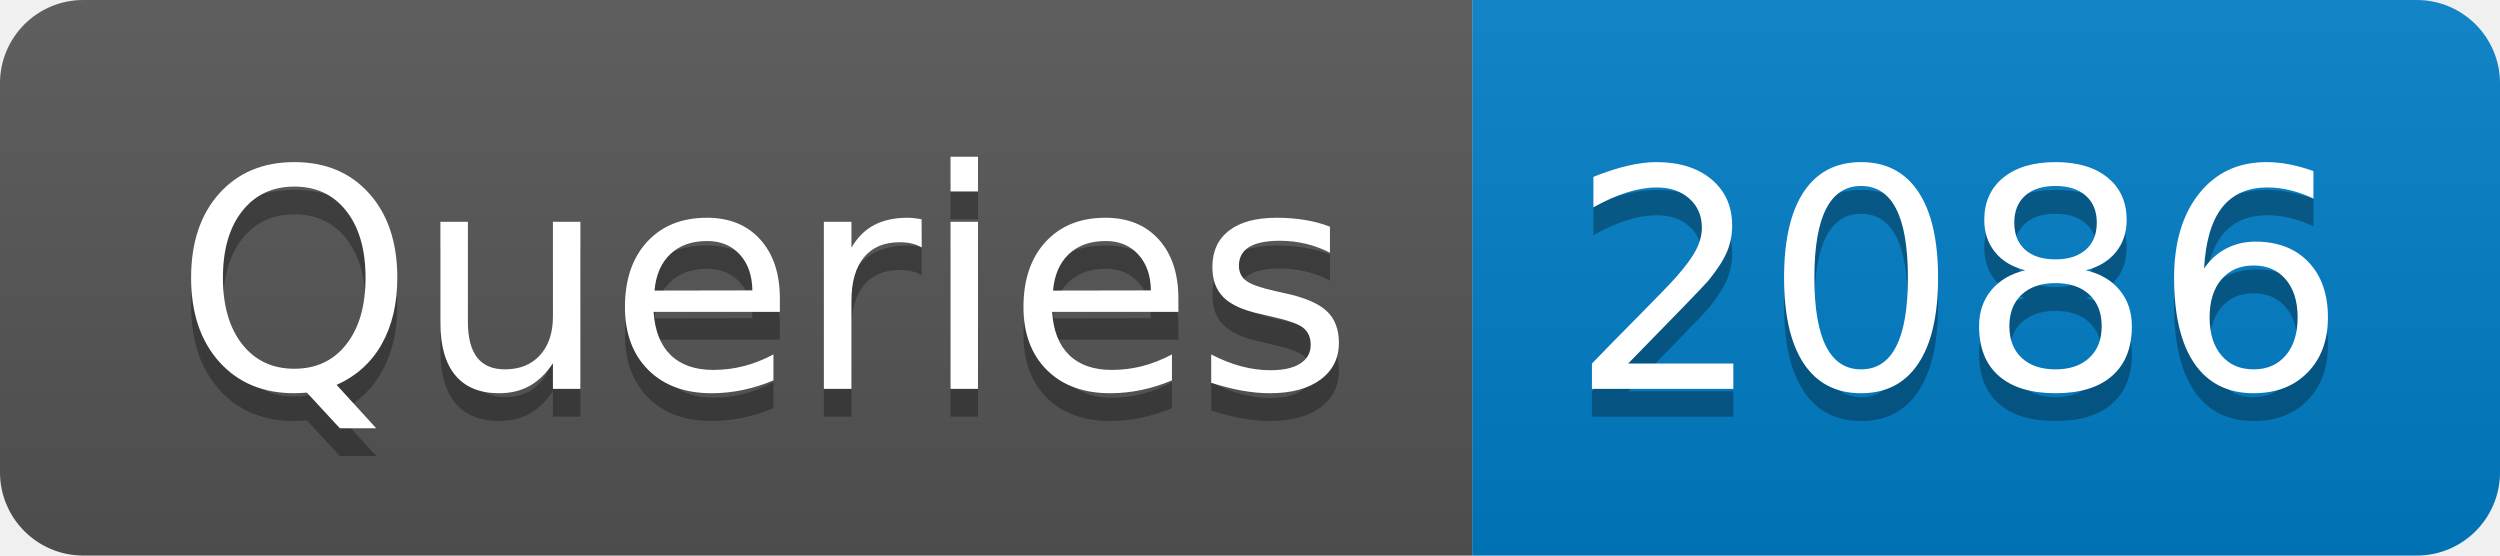
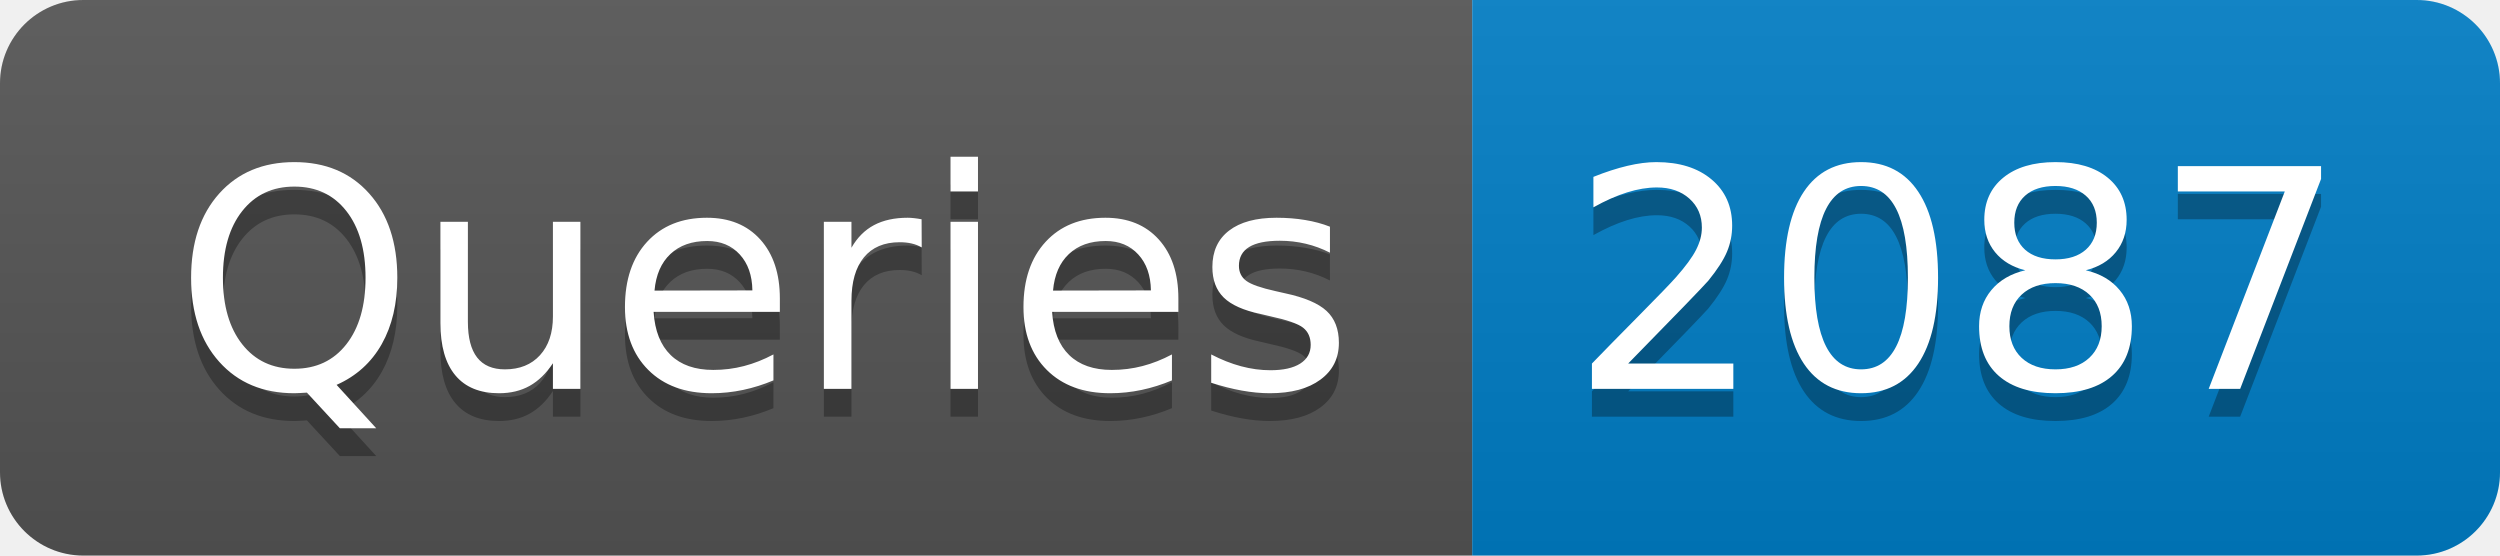
- <svg xmlns="http://www.w3.org/2000/svg" width="90" height="20" role="img" aria-label="Queries: 2086">
+ <svg xmlns="http://www.w3.org/2000/svg" width="90" height="20" role="img" aria-label="Queries: 2087">
  <linearGradient id="s" x2="0" y2="100%">
    <stop offset="0" stop-color="#bbb" stop-opacity=".1" />
    <stop offset="1" stop-opacity=".1" />
  </linearGradient>
  <clipPath id="r">
    <rect width="90" height="20" rx="3" fill="#fff" />
  </clipPath>
  <g clip-path="url(#r)">
    <rect width="53" height="20" fill="#555" />
    <rect x="53" width="37" height="20" fill="#007ec6" />
    <rect width="90" height="20" fill="url(#s)" />
  </g>
  <g fill="#fff" text-anchor="middle" font-family="Verdana,Geneva,DejaVu Sans,sans-serif" text-rendering="geometricPrecision" font-size="110">
    <text aria-hidden="true" x="275" y="150" fill="#010101" fill-opacity=".3" transform="scale(.1)" textLength="430">Queries</text>
    <text x="275" y="140" transform="scale(.1)" fill="#fff" textLength="430">Queries</text>
-     <text aria-hidden="true" x="705" y="150" fill="#010101" fill-opacity=".3" transform="scale(.1)" textLength="270">2086</text>
-     <text x="705" y="140" transform="scale(.1)" fill="#fff" textLength="270">2086</text>
+     <text aria-hidden="true" x="705" y="150" fill="#010101" fill-opacity=".3" transform="scale(.1)" textLength="270">2087</text>
+     <text x="705" y="140" transform="scale(.1)" fill="#fff" textLength="270">2087</text>
  </g>
</svg>
